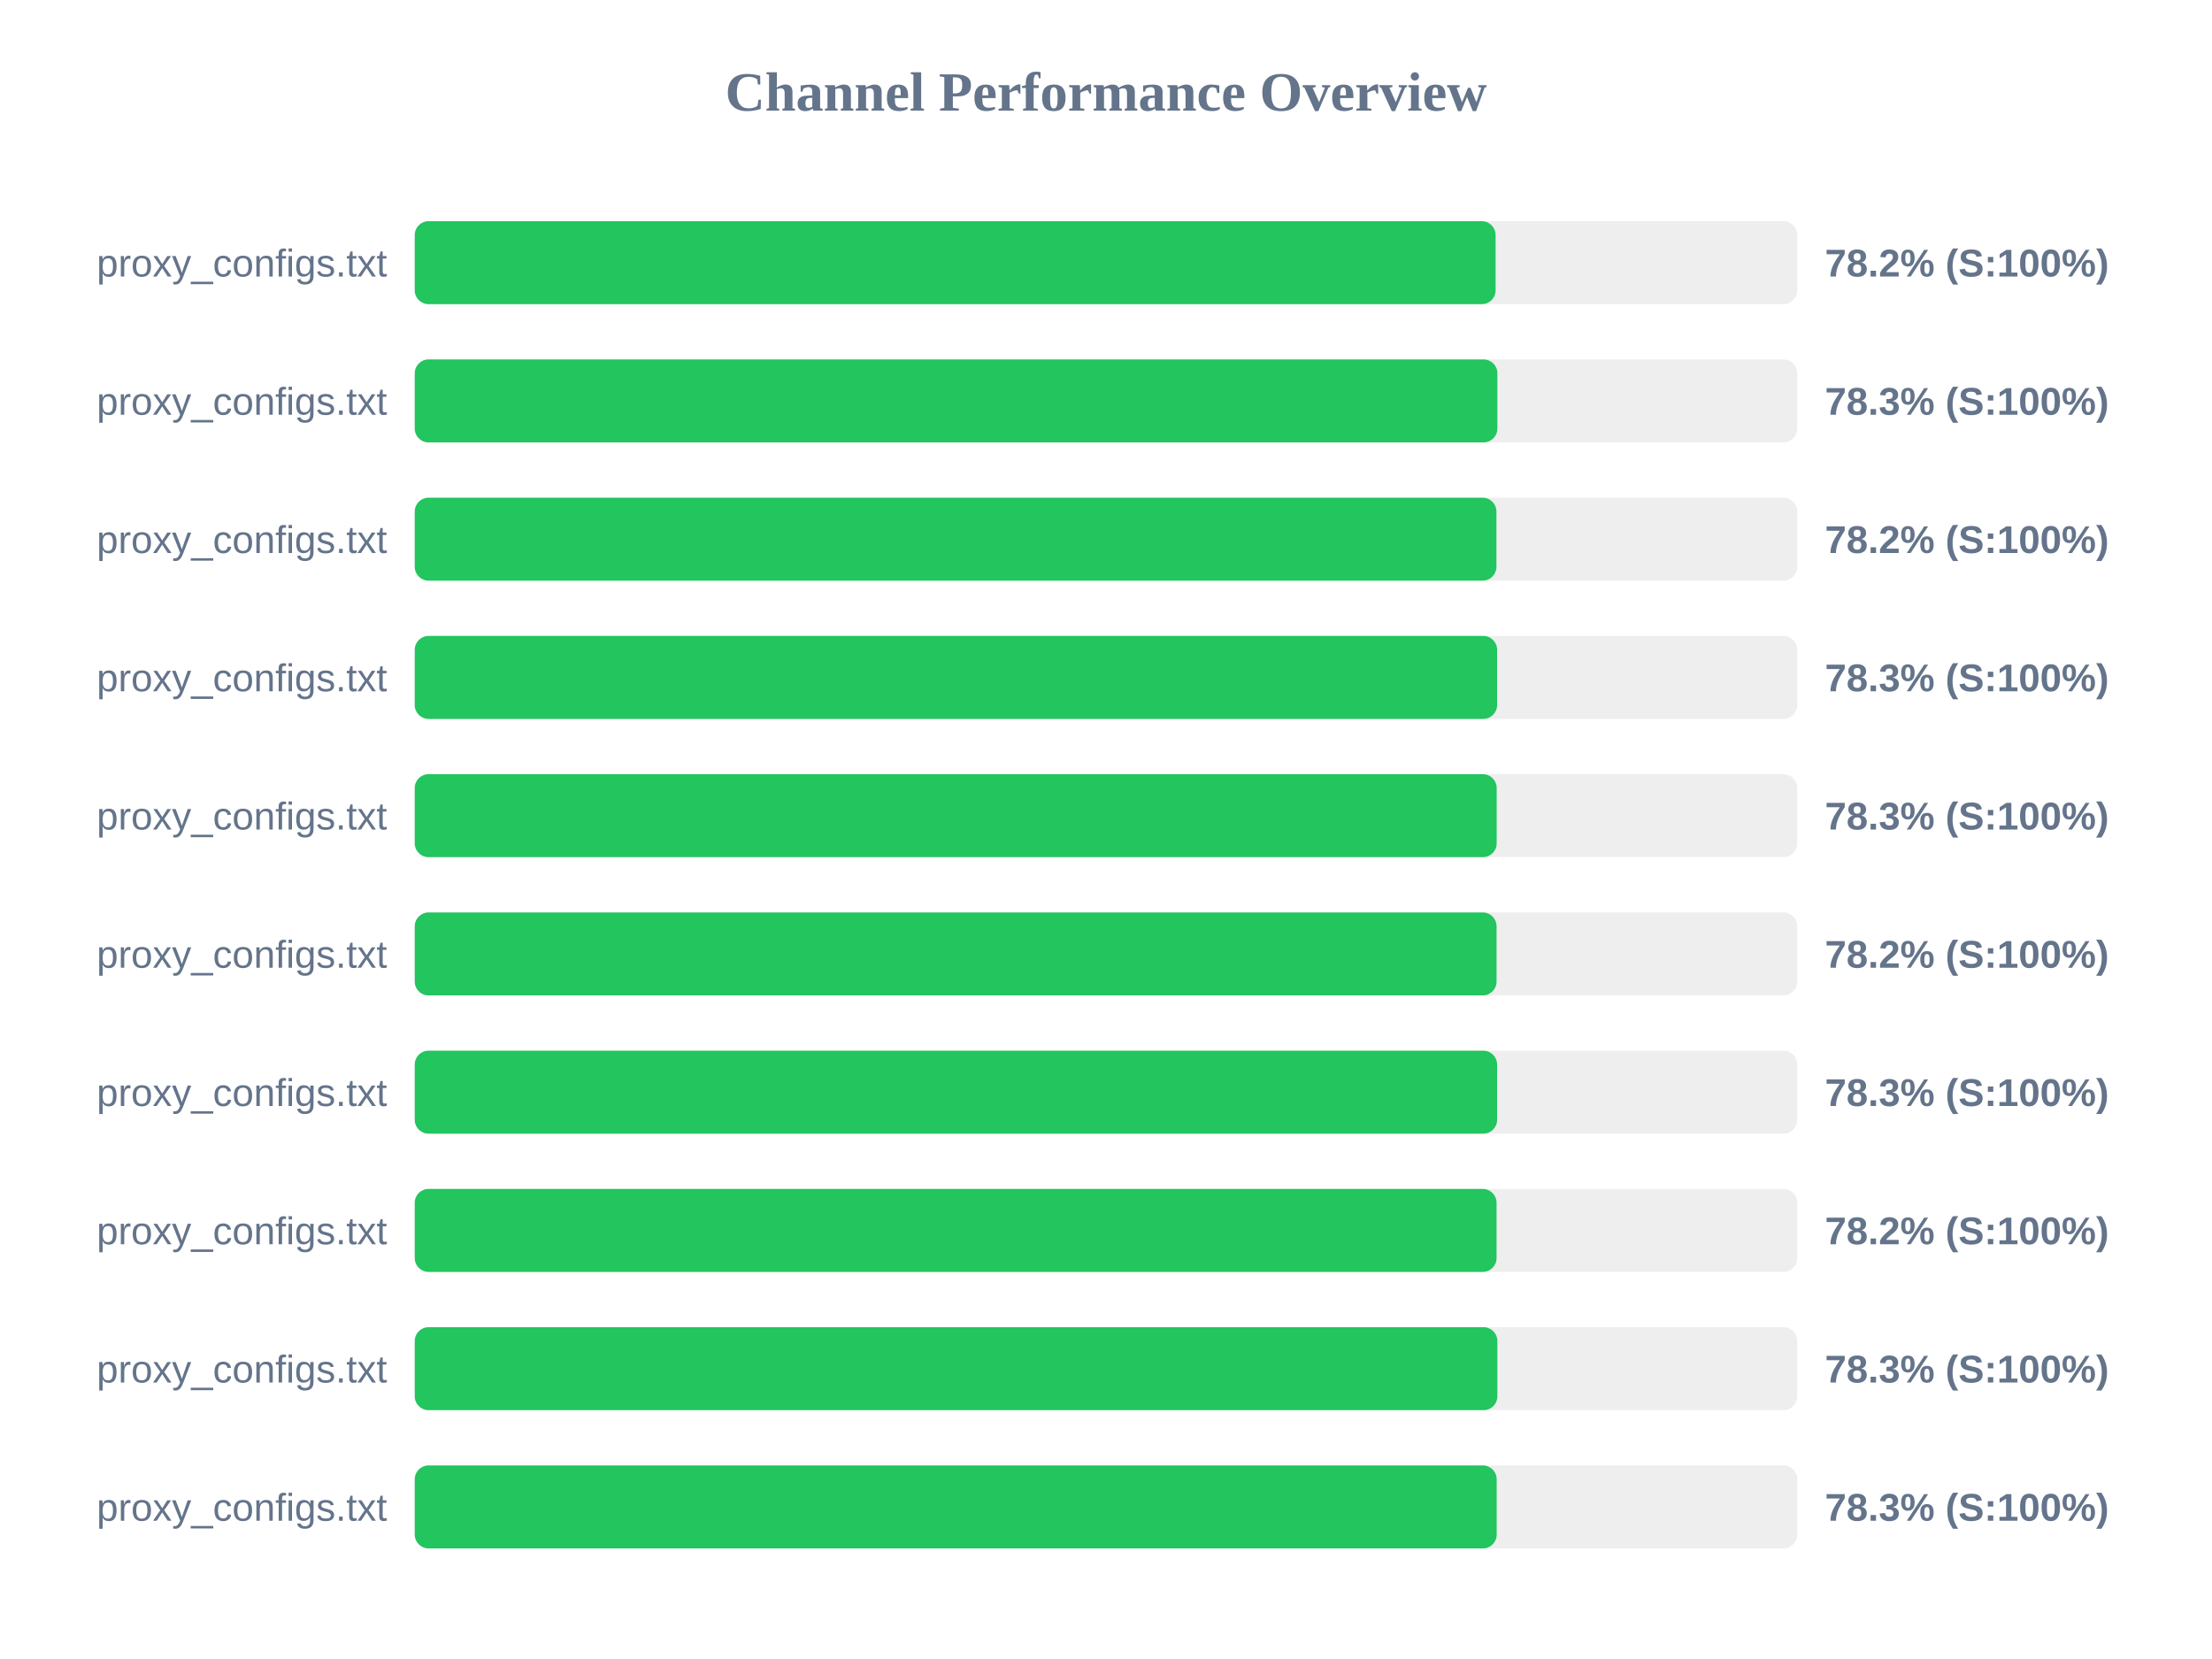
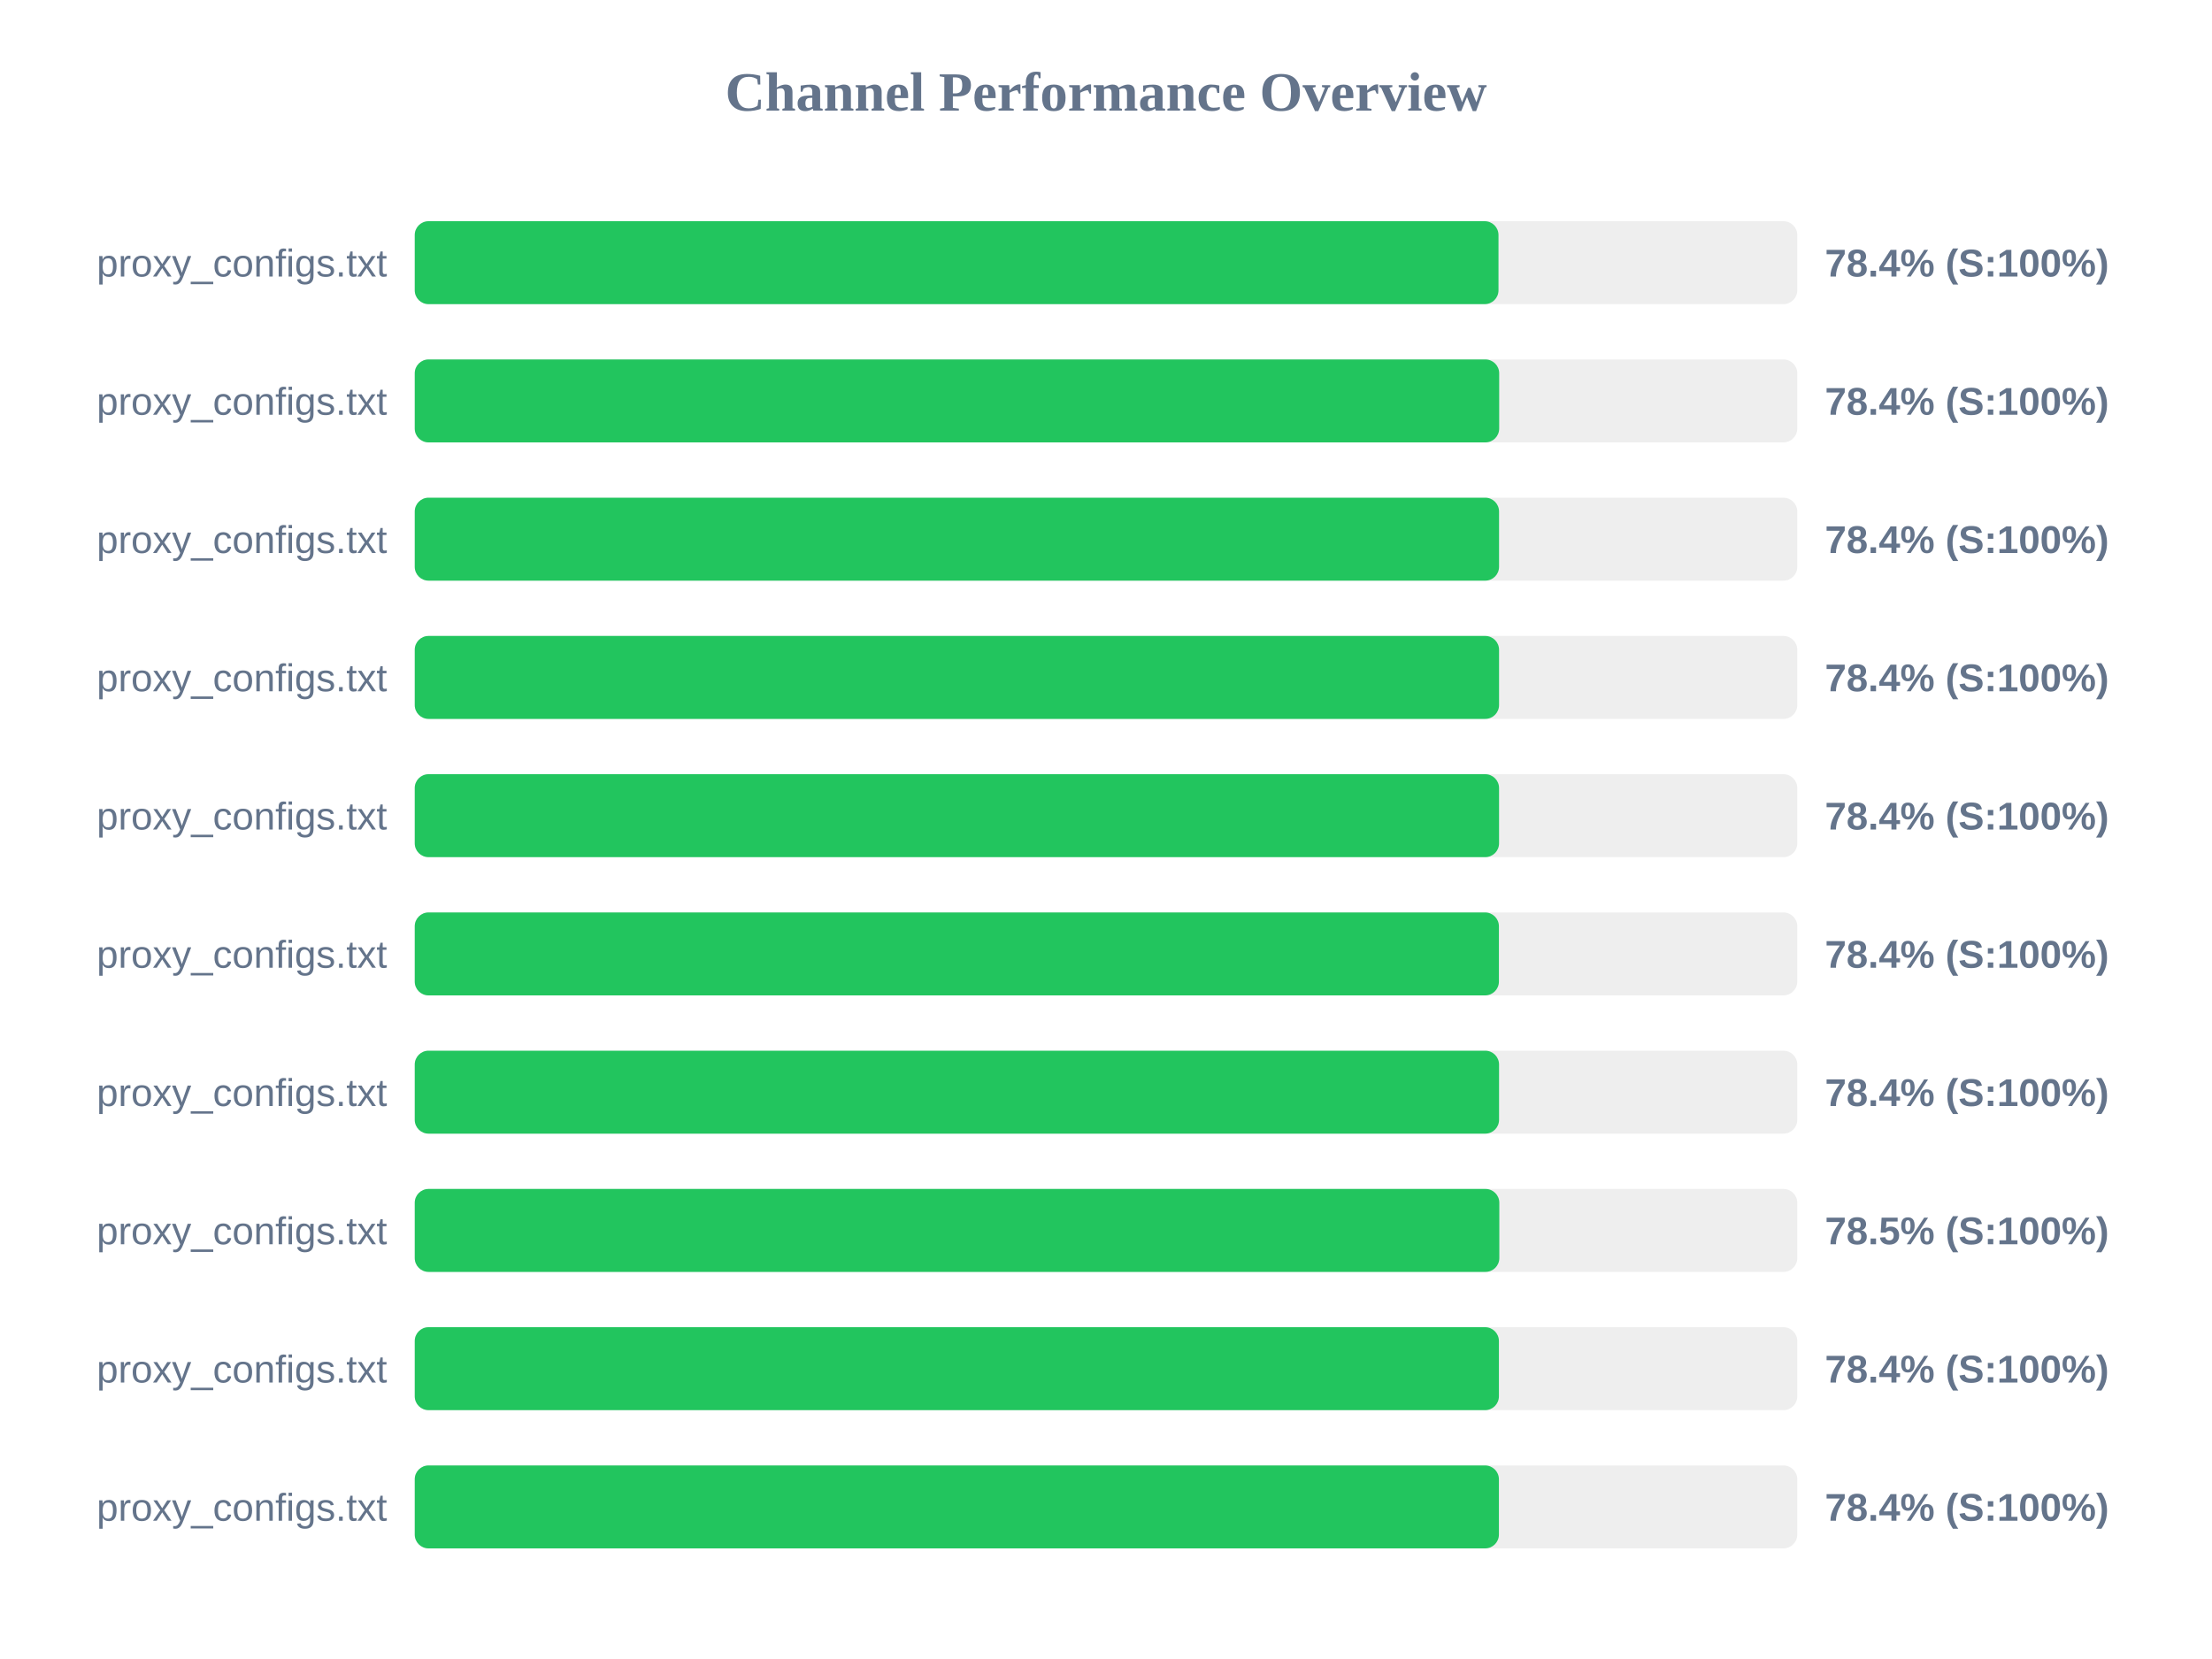
<svg xmlns="http://www.w3.org/2000/svg" width="800" height="600" version="1.1">
  <style>
        .row { font: 14px Arial; fill: #64748b; }
        .score { font: bold 14px Arial; fill: #64748b; }
    </style>
  <text x="400" y="40" text-anchor="middle" font-size="20px" font-weight="bold" fill="#64748b">Channel Performance Overview</text>
  <rect x="150" y="80" width="500" height="30" fill="#eee" rx="5" />
-   <rect x="150" y="80" width="390.9" height="30" fill="#22c55e" rx="5" />
+   <rect x="150" y="80" width="391.95" height="30" fill="#22c55e" rx="5" />
  <text x="140" y="100" text-anchor="end" class="row">proxy_configs.txt</text>
-   <text x="660" y="100" text-anchor="start" class="score">78.2% (S:100%)</text>
+   <text x="660" y="100" text-anchor="start" class="score">78.4% (S:100%)</text>
  <rect x="150" y="130" width="500" height="30" fill="#eee" rx="5" />
-   <rect x="150" y="130" width="391.55" height="30" fill="#22c55e" rx="5" />
+   <rect x="150" y="130" width="392.2" height="30" fill="#22c55e" rx="5" />
  <text x="140" y="150" text-anchor="end" class="row">proxy_configs.txt</text>
-   <text x="660" y="150" text-anchor="start" class="score">78.3% (S:100%)</text>
+   <text x="660" y="150" text-anchor="start" class="score">78.4% (S:100%)</text>
  <rect x="150" y="180" width="500" height="30" fill="#eee" rx="5" />
-   <rect x="150" y="180" width="391.2" height="30" fill="#22c55e" rx="5" />
+   <rect x="150" y="180" width="392.15" height="30" fill="#22c55e" rx="5" />
  <text x="140" y="200" text-anchor="end" class="row">proxy_configs.txt</text>
-   <text x="660" y="200" text-anchor="start" class="score">78.2% (S:100%)</text>
+   <text x="660" y="200" text-anchor="start" class="score">78.4% (S:100%)</text>
  <rect x="150" y="230" width="500" height="30" fill="#eee" rx="5" />
-   <rect x="150" y="230" width="391.45" height="30" fill="#22c55e" rx="5" />
+   <rect x="150" y="230" width="392.15" height="30" fill="#22c55e" rx="5" />
  <text x="140" y="250" text-anchor="end" class="row">proxy_configs.txt</text>
-   <text x="660" y="250" text-anchor="start" class="score">78.3% (S:100%)</text>
+   <text x="660" y="250" text-anchor="start" class="score">78.4% (S:100%)</text>
  <rect x="150" y="280" width="500" height="30" fill="#eee" rx="5" />
-   <rect x="150" y="280" width="391.3" height="30" fill="#22c55e" rx="5" />
+   <rect x="150" y="280" width="392.15" height="30" fill="#22c55e" rx="5" />
  <text x="140" y="300" text-anchor="end" class="row">proxy_configs.txt</text>
-   <text x="660" y="300" text-anchor="start" class="score">78.3% (S:100%)</text>
+   <text x="660" y="300" text-anchor="start" class="score">78.4% (S:100%)</text>
  <rect x="150" y="330" width="500" height="30" fill="#eee" rx="5" />
-   <rect x="150" y="330" width="391.25" height="30" fill="#22c55e" rx="5" />
+   <rect x="150" y="330" width="392.1" height="30" fill="#22c55e" rx="5" />
  <text x="140" y="350" text-anchor="end" class="row">proxy_configs.txt</text>
-   <text x="660" y="350" text-anchor="start" class="score">78.2% (S:100%)</text>
+   <text x="660" y="350" text-anchor="start" class="score">78.4% (S:100%)</text>
  <rect x="150" y="380" width="500" height="30" fill="#eee" rx="5" />
-   <rect x="150" y="380" width="391.45" height="30" fill="#22c55e" rx="5" />
+   <rect x="150" y="380" width="392.15" height="30" fill="#22c55e" rx="5" />
  <text x="140" y="400" text-anchor="end" class="row">proxy_configs.txt</text>
-   <text x="660" y="400" text-anchor="start" class="score">78.3% (S:100%)</text>
+   <text x="660" y="400" text-anchor="start" class="score">78.4% (S:100%)</text>
  <rect x="150" y="430" width="500" height="30" fill="#eee" rx="5" />
-   <rect x="150" y="430" width="391.25" height="30" fill="#22c55e" rx="5" />
+   <rect x="150" y="430" width="392.25" height="30" fill="#22c55e" rx="5" />
  <text x="140" y="450" text-anchor="end" class="row">proxy_configs.txt</text>
-   <text x="660" y="450" text-anchor="start" class="score">78.2% (S:100%)</text>
+   <text x="660" y="450" text-anchor="start" class="score">78.5% (S:100%)</text>
  <rect x="150" y="480" width="500" height="30" fill="#eee" rx="5" />
-   <rect x="150" y="480" width="391.55" height="30" fill="#22c55e" rx="5" />
+   <rect x="150" y="480" width="392.1" height="30" fill="#22c55e" rx="5" />
  <text x="140" y="500" text-anchor="end" class="row">proxy_configs.txt</text>
-   <text x="660" y="500" text-anchor="start" class="score">78.3% (S:100%)</text>
+   <text x="660" y="500" text-anchor="start" class="score">78.4% (S:100%)</text>
  <rect x="150" y="530" width="500" height="30" fill="#eee" rx="5" />
-   <rect x="150" y="530" width="391.3" height="30" fill="#22c55e" rx="5" />
+   <rect x="150" y="530" width="392.1" height="30" fill="#22c55e" rx="5" />
  <text x="140" y="550" text-anchor="end" class="row">proxy_configs.txt</text>
-   <text x="660" y="550" text-anchor="start" class="score">78.3% (S:100%)</text>
+   <text x="660" y="550" text-anchor="start" class="score">78.4% (S:100%)</text>
</svg>
